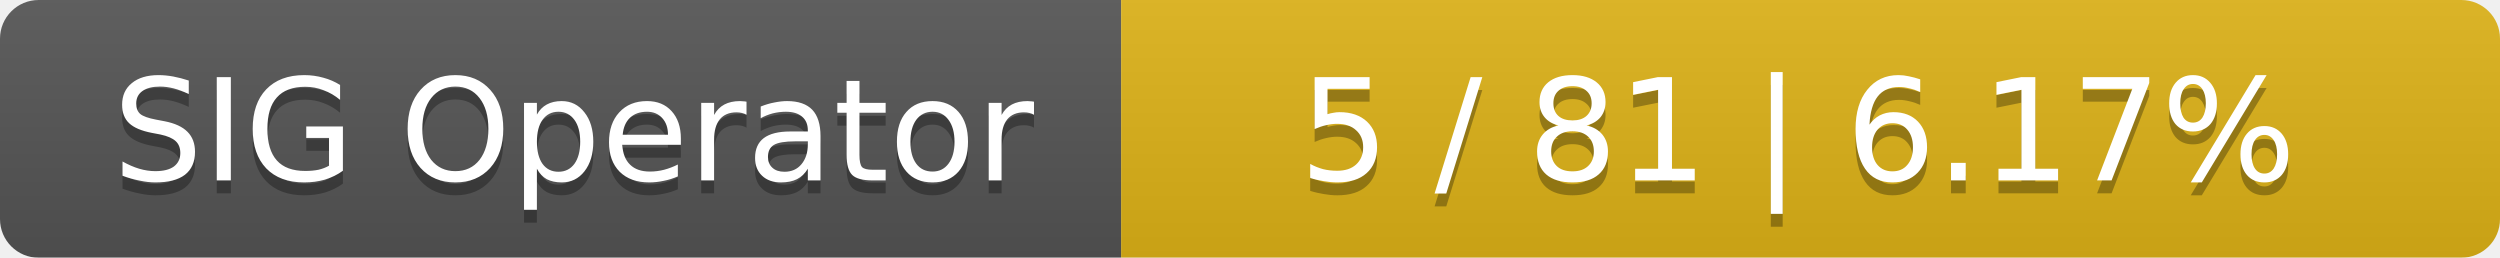
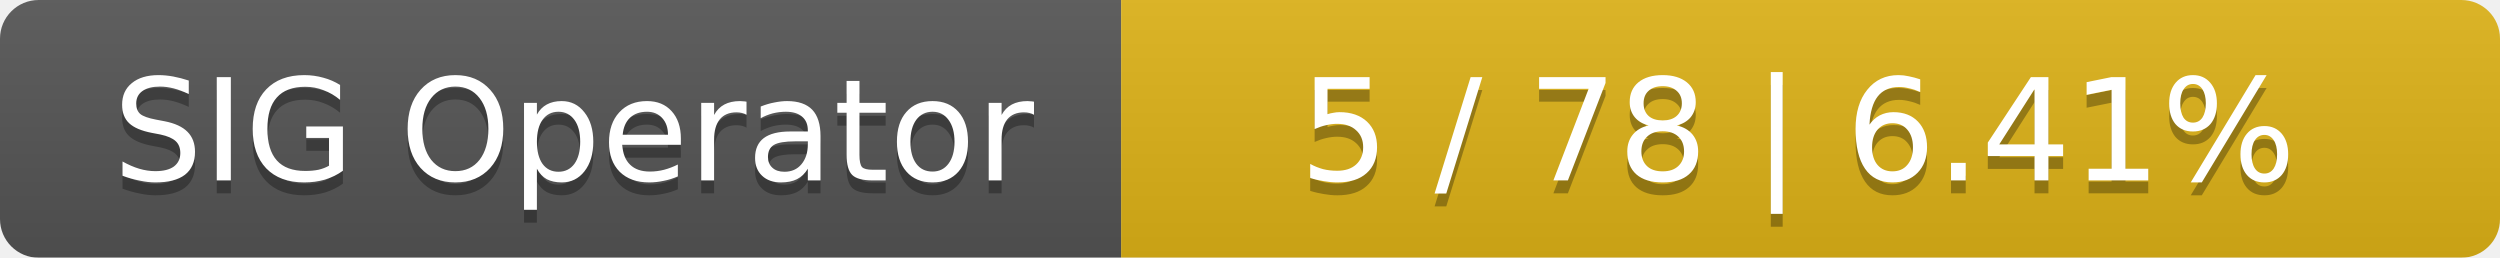
<svg xmlns="http://www.w3.org/2000/svg" width="194" height="20">
  <linearGradient id="smooth" x2="0" y2="100%">
    <stop offset="0" stop-color="#bbb" stop-opacity=".1" />
    <stop offset="1" stop-opacity=".1" />
  </linearGradient>
  <mask id="round">
    <rect width="194" height="20" rx="3" fill="#fff" />
  </mask>
  <g mask="url(#round)">
    <rect width="87" height="20" fill="#555" />
    <rect x="87" width="107" height="20" fill="#dfb317" />
    <rect width="194" height="20" fill="url(#smooth)" />
  </g>
  <g fill="#fff" text-anchor="middle" font-family="DejaVu Sans,Verdana,Geneva,sans-serif" font-size="11">
    <text x="44.5" y="15" fill="#010101" fill-opacity=".3">SIG Operator</text>
    <text x="44.5" y="14">SIG Operator</text>
-     <text x="139.5" y="15" fill="#010101" fill-opacity=".3">5 / 81    |    6.17%</text>
-     <text x="139.5" y="14">5 / 81    |    6.17%</text>
+     <text x="139.5" y="15" fill="#010101" fill-opacity=".3">5 / 78    |    6.41%</text>
+     <text x="139.5" y="14">5 / 78    |    6.41%</text>
  </g>
</svg>
